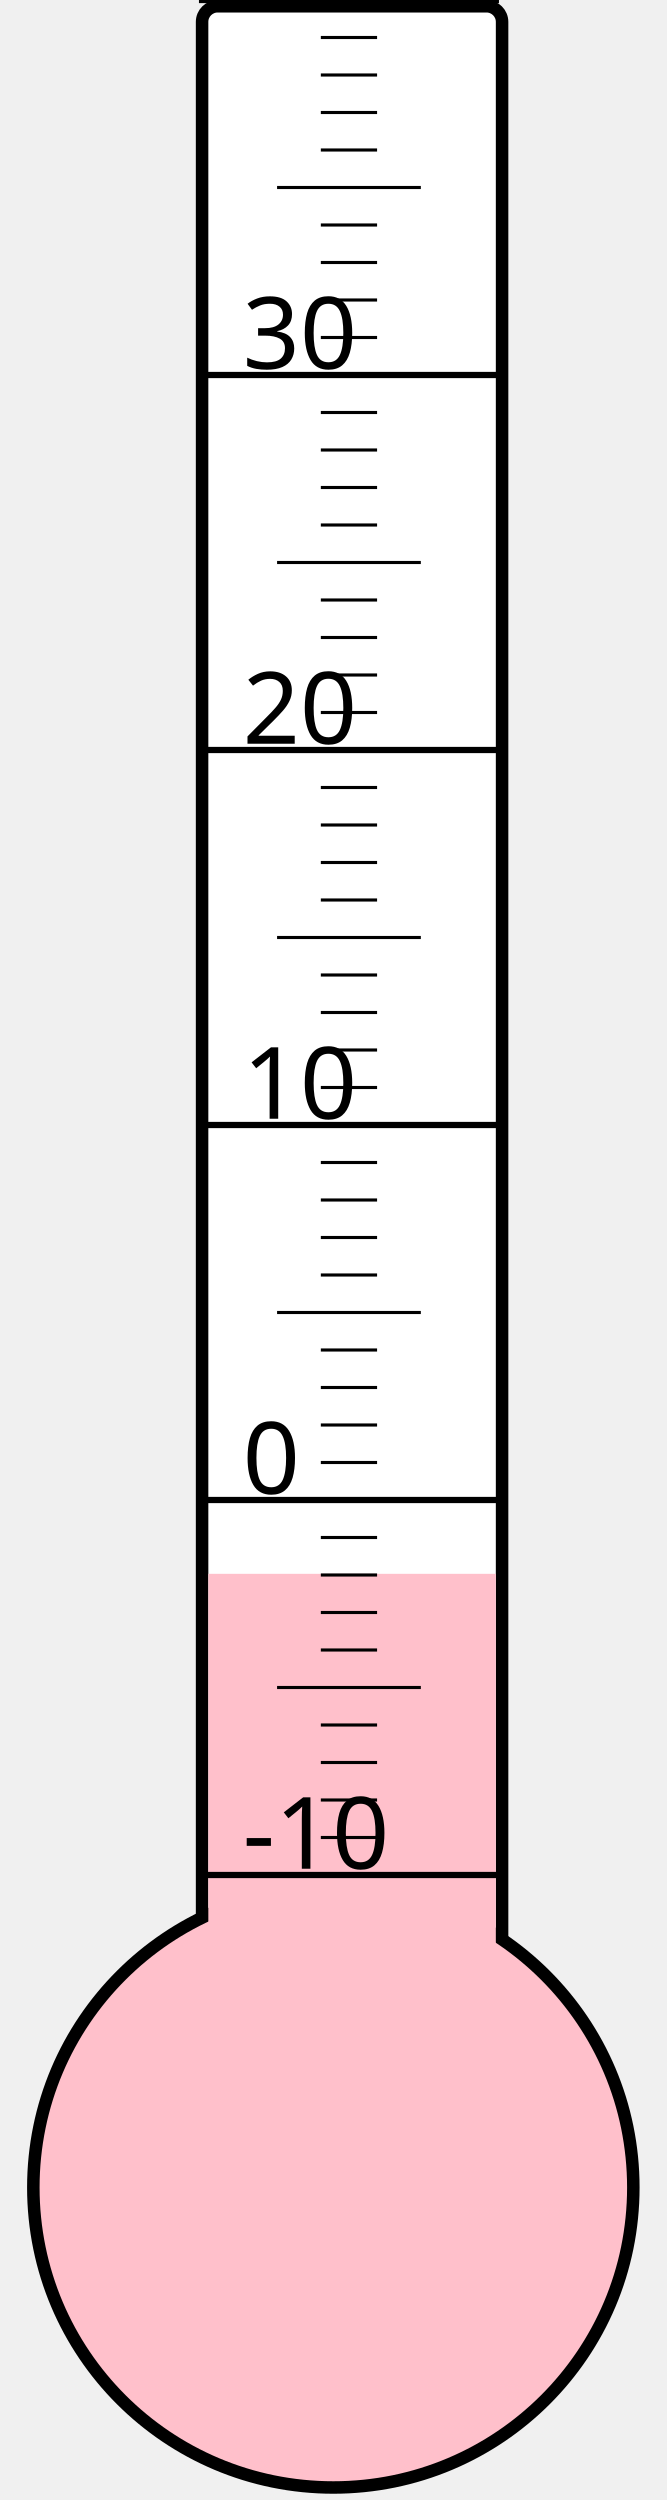
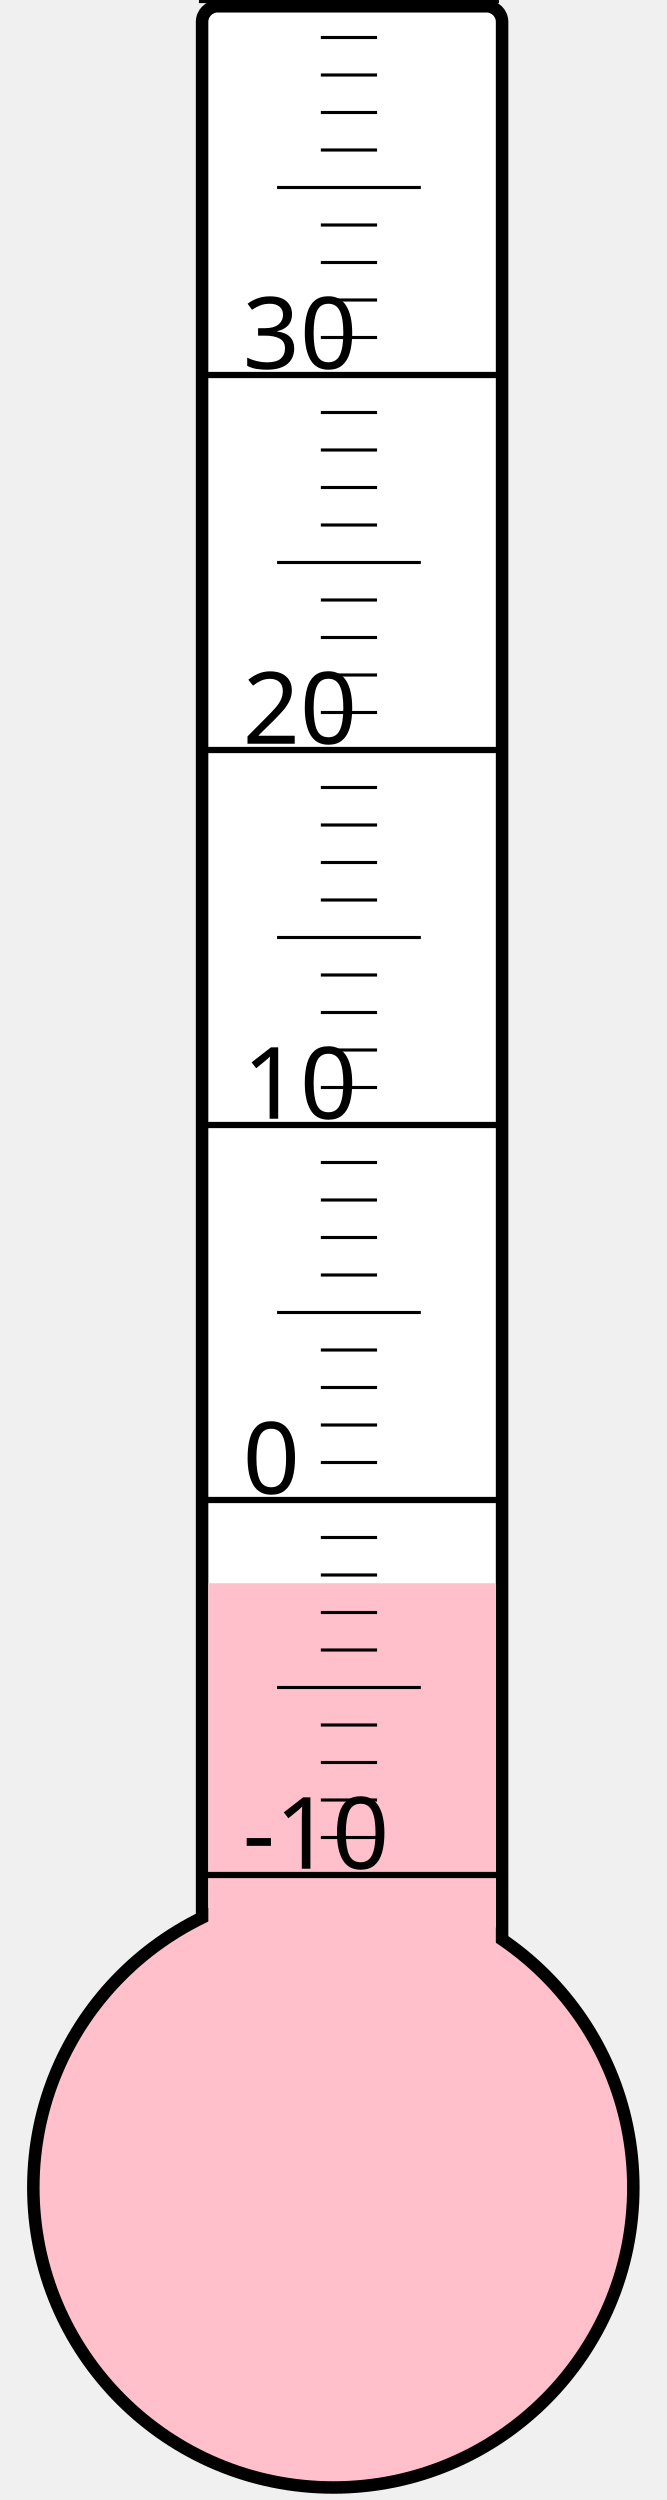
<svg xmlns="http://www.w3.org/2000/svg" width="40px" height="150px" viewBox="0 0 200 800">
  <rect width="200" height="800" x="0" y="0" style="fill: #ffffeb; fill-opacity: 0;" />
  <rect width="96" height="680" x="58" y="2" rx="5" ry="5" style="fill: white; fill-opacity: 1; stroke: black; stroke-width: 4;" />
  <circle cx="100" cy="700" r="96" style="fill: pink; stroke: black; stroke-width: 4;" />
-   <rect width="92" height="196.375" x="60" y="503.625" style="fill: pink; fill-opacity: 1; stroke-width: 0;" />
+   <rect width="92" height="193.375" x="60" y="506.625" style="fill: pink; fill-opacity: 1; stroke-width: 0;" />
  <text x="71" y="598" style="font-family: sans-serif; font-size: 24pt;">-10</text>
  <text x="71" y="478" style="font-family: sans-serif; font-size: 24pt;">0</text>
  <text x="71" y="358" style="font-family: sans-serif; font-size: 24pt;">10</text>
  <text x="71" y="238" style="font-family: sans-serif; font-size: 24pt;">20</text>
  <text x="71" y="118" style="font-family: sans-serif; font-size: 24pt;">30</text>
  <g style="stroke: black;">
    <line x1="57" y1="600" x2="153" y2="600" style="stroke-width: 2;" />
    <line x1="96" y1="588" x2="114" y2="588" style="stroke-width: 1;" />
    <line x1="96" y1="576" x2="114" y2="576" style="stroke-width: 1;" />
    <line x1="96" y1="564" x2="114" y2="564" style="stroke-width: 1;" />
    <line x1="96" y1="552" x2="114" y2="552" style="stroke-width: 1;" />
    <line x1="82" y1="540" x2="128" y2="540" style="stroke-width: 1;" />
    <line x1="96" y1="528" x2="114" y2="528" style="stroke-width: 1;" />
    <line x1="96" y1="516" x2="114" y2="516" style="stroke-width: 1;" />
    <line x1="96" y1="504" x2="114" y2="504" style="stroke-width: 1;" />
    <line x1="96" y1="492" x2="114" y2="492" style="stroke-width: 1;" />
    <line x1="57" y1="480" x2="153" y2="480" style="stroke-width: 2;" />
    <line x1="96" y1="468" x2="114" y2="468" style="stroke-width: 1;" />
    <line x1="96" y1="456" x2="114" y2="456" style="stroke-width: 1;" />
    <line x1="96" y1="444" x2="114" y2="444" style="stroke-width: 1;" />
    <line x1="96" y1="432" x2="114" y2="432" style="stroke-width: 1;" />
    <line x1="82" y1="420" x2="128" y2="420" style="stroke-width: 1;" />
    <line x1="96" y1="408" x2="114" y2="408" style="stroke-width: 1;" />
    <line x1="96" y1="396" x2="114" y2="396" style="stroke-width: 1;" />
    <line x1="96" y1="384" x2="114" y2="384" style="stroke-width: 1;" />
    <line x1="96" y1="372" x2="114" y2="372" style="stroke-width: 1;" />
    <line x1="57" y1="360" x2="153" y2="360" style="stroke-width: 2;" />
    <line x1="96" y1="348" x2="114" y2="348" style="stroke-width: 1;" />
    <line x1="96" y1="336" x2="114" y2="336" style="stroke-width: 1;" />
    <line x1="96" y1="324" x2="114" y2="324" style="stroke-width: 1;" />
    <line x1="96" y1="312" x2="114" y2="312" style="stroke-width: 1;" />
    <line x1="82" y1="300" x2="128" y2="300" style="stroke-width: 1;" />
    <line x1="96" y1="288" x2="114" y2="288" style="stroke-width: 1;" />
    <line x1="96" y1="276" x2="114" y2="276" style="stroke-width: 1;" />
    <line x1="96" y1="264" x2="114" y2="264" style="stroke-width: 1;" />
    <line x1="96" y1="252" x2="114" y2="252" style="stroke-width: 1;" />
    <line x1="57" y1="240" x2="153" y2="240" style="stroke-width: 2;" />
    <line x1="96" y1="228" x2="114" y2="228" style="stroke-width: 1;" />
    <line x1="96" y1="216" x2="114" y2="216" style="stroke-width: 1;" />
    <line x1="96" y1="204" x2="114" y2="204" style="stroke-width: 1;" />
    <line x1="96" y1="192" x2="114" y2="192" style="stroke-width: 1;" />
    <line x1="82" y1="180" x2="128" y2="180" style="stroke-width: 1;" />
    <line x1="96" y1="168" x2="114" y2="168" style="stroke-width: 1;" />
    <line x1="96" y1="156" x2="114" y2="156" style="stroke-width: 1;" />
    <line x1="96" y1="144" x2="114" y2="144" style="stroke-width: 1;" />
    <line x1="96" y1="132" x2="114" y2="132" style="stroke-width: 1;" />
    <line x1="57" y1="120" x2="153" y2="120" style="stroke-width: 2;" />
    <line x1="96" y1="108" x2="114" y2="108" style="stroke-width: 1;" />
    <line x1="96" y1="96" x2="114" y2="96" style="stroke-width: 1;" />
    <line x1="96" y1="84" x2="114" y2="84" style="stroke-width: 1;" />
    <line x1="96" y1="72" x2="114" y2="72" style="stroke-width: 1;" />
    <line x1="82" y1="60" x2="128" y2="60" style="stroke-width: 1;" />
    <line x1="96" y1="48" x2="114" y2="48" style="stroke-width: 1;" />
    <line x1="96" y1="36" x2="114" y2="36" style="stroke-width: 1;" />
    <line x1="96" y1="24" x2="114" y2="24" style="stroke-width: 1;" />
    <line x1="96" y1="12" x2="114" y2="12" style="stroke-width: 1;" />
    <line x1="57" y1="0" x2="153" y2="0" style="stroke-width: 2;" />
  </g>
</svg>
